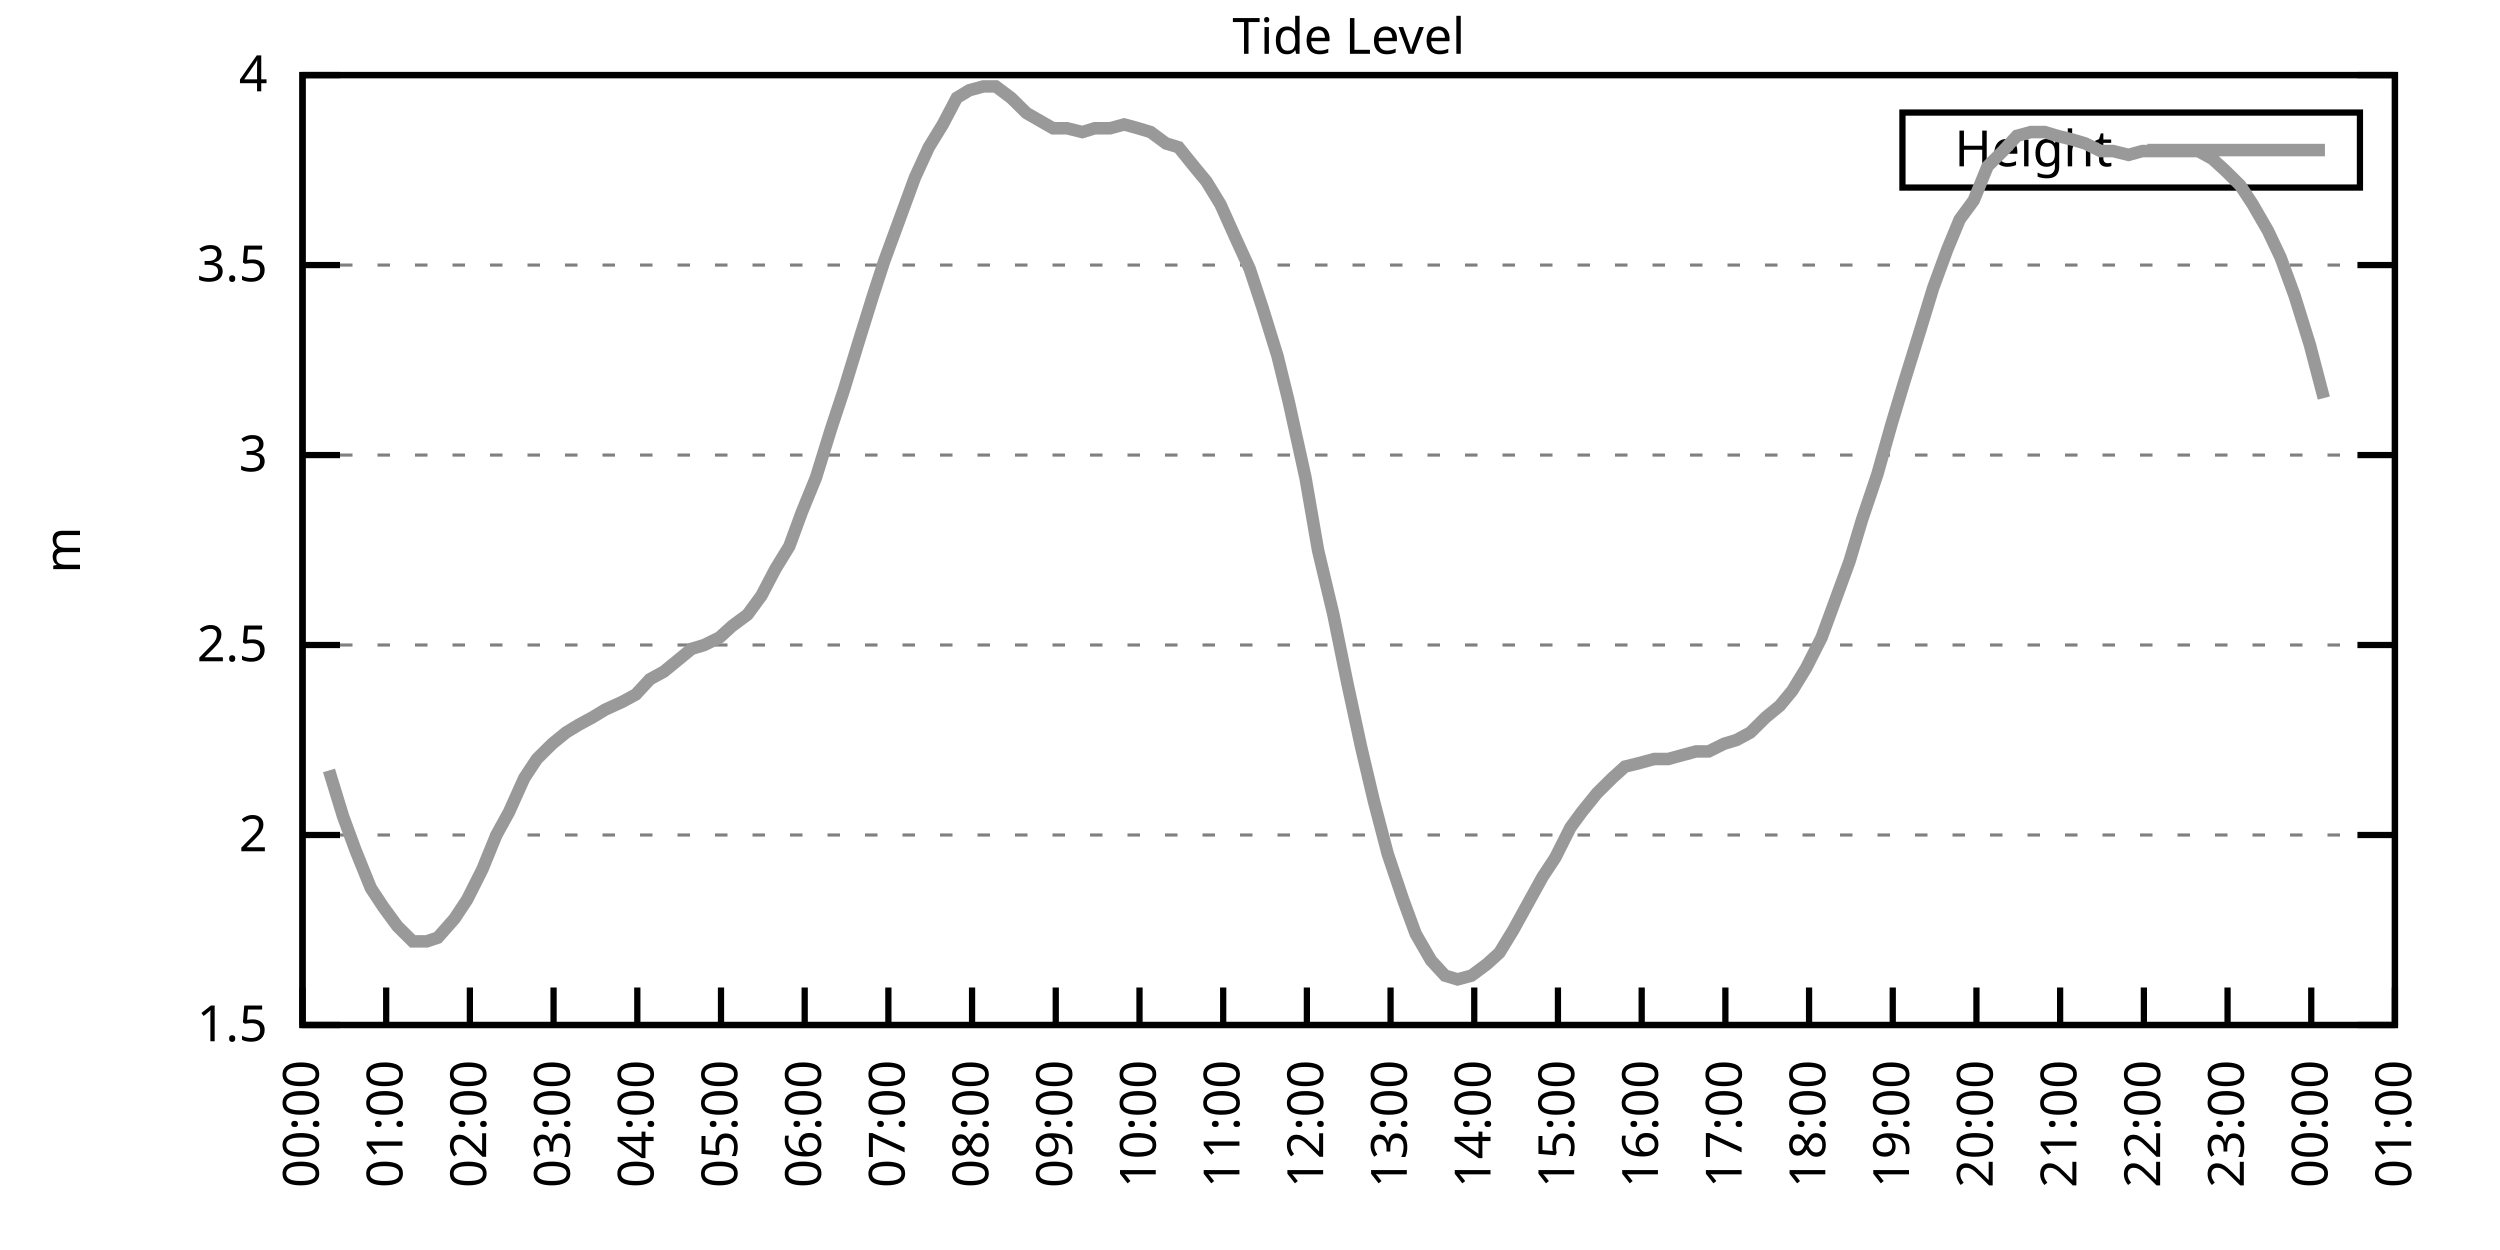
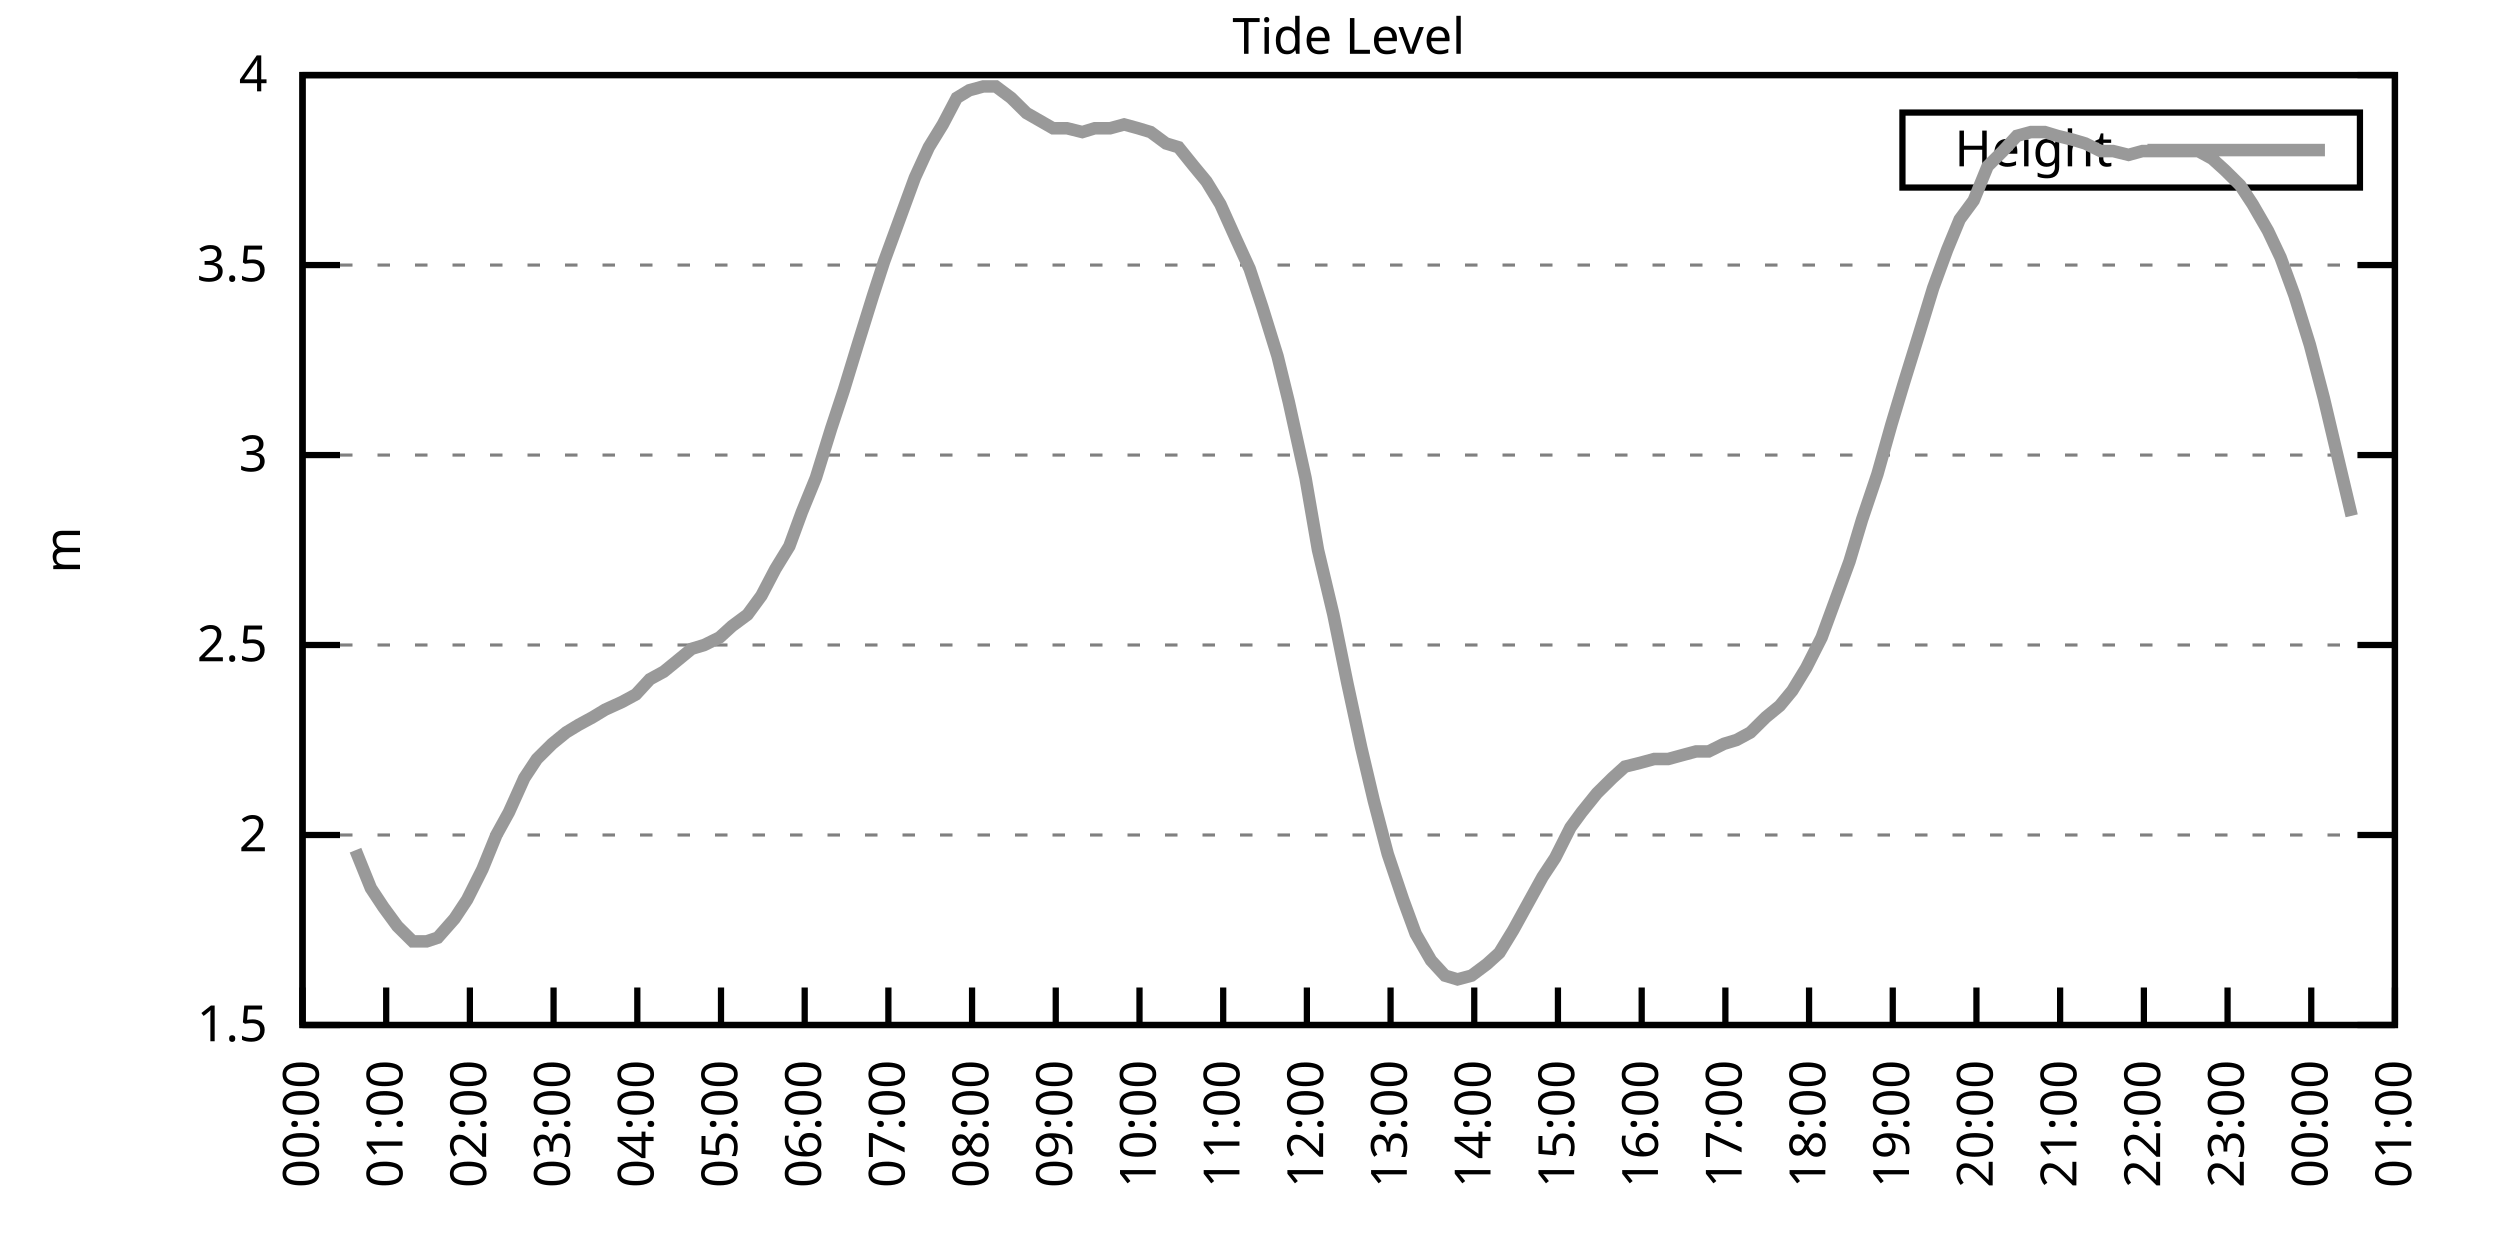
<svg xmlns="http://www.w3.org/2000/svg" xmlns:xlink="http://www.w3.org/1999/xlink" width="400" height="200" viewBox="0 0 400 200">
  <g id="gnuplot_canvas">
    <rect x="0" y="0" width="400" height="200" fill="none" />
    <defs>
      <circle id="gpDot" r="0.5" stroke-width="0.5" stroke="currentColor" />
      <path id="gpPt0" stroke-width="0.333" stroke="currentColor" d="M-1,0 h2 M0,-1 v2" />
      <path id="gpPt1" stroke-width="0.333" stroke="currentColor" d="M-1,-1 L1,1 M1,-1 L-1,1" />
      <path id="gpPt2" stroke-width="0.333" stroke="currentColor" d="M-1,0 L1,0 M0,-1 L0,1 M-1,-1 L1,1 M-1,1 L1,-1" />
      <rect id="gpPt3" stroke-width="0.333" stroke="currentColor" x="-1" y="-1" width="2" height="2" />
      <rect id="gpPt4" stroke-width="0.333" stroke="currentColor" fill="currentColor" x="-1" y="-1" width="2" height="2" />
      <circle id="gpPt5" stroke-width="0.333" stroke="currentColor" cx="0" cy="0" r="1" />
      <use xlink:href="#gpPt5" id="gpPt6" fill="currentColor" stroke="none" />
      <path id="gpPt7" stroke-width="0.333" stroke="currentColor" d="M0,-1.33 L-1.33,0.67 L1.33,0.67 z" />
      <use xlink:href="#gpPt7" id="gpPt8" fill="currentColor" stroke="none" />
      <use xlink:href="#gpPt7" id="gpPt9" stroke="currentColor" transform="rotate(180)" />
      <use xlink:href="#gpPt9" id="gpPt10" fill="currentColor" stroke="none" />
      <use xlink:href="#gpPt3" id="gpPt11" stroke="currentColor" transform="rotate(45)" />
      <use xlink:href="#gpPt11" id="gpPt12" fill="currentColor" stroke="none" />
      <path id="gpPt13" stroke-width="0.333" stroke="currentColor" d="M0,1.330 L1.265,0.411 L0.782,-1.067 L-0.782,-1.076 L-1.265,0.411 z" />
      <use xlink:href="#gpPt13" id="gpPt14" fill="currentColor" stroke="none" />
      <filter id="textbox" filterUnits="objectBoundingBox" x="0" y="0" height="1" width="1">
        <feFlood flood-color="white" flood-opacity="1" result="bgnd" />
        <feComposite in="SourceGraphic" in2="bgnd" operator="atop" />
      </filter>
      <filter id="greybox" filterUnits="objectBoundingBox" x="0" y="0" height="1" width="1">
        <feFlood flood-color="lightgrey" flood-opacity="1" result="grey" />
        <feComposite in="SourceGraphic" in2="grey" operator="atop" />
      </filter>
    </defs>
    <g fill="none" color="white" stroke="currentColor" stroke-width="1.00" stroke-linecap="butt" stroke-linejoin="miter">
</g>
    <g fill="none" color="black" stroke="currentColor" stroke-width="1.00" stroke-linecap="butt" stroke-linejoin="miter">
      <g stroke="none" shape-rendering="crispEdges">
        <polygon fill="rgb(255, 255, 255)" points="48.40,164.00 383.18,164.00 383.18,12.02 48.40,12.02 " />
      </g>
    </g>
    <g fill="none" color="black" stroke="currentColor" stroke-width="1.00" stroke-linecap="butt" stroke-linejoin="miter">
</g>
    <g fill="none" color="black" stroke="black" stroke-width="0.50" stroke-linecap="butt" stroke-linejoin="miter">
</g>
    <g fill="none" color="gray" stroke="currentColor" stroke-width="0.50" stroke-linecap="butt" stroke-linejoin="miter">
      <path stroke="gray" stroke-dasharray="2,4" class="gridline" d="M48.40,164.00 L383.19,164.00  " />
    </g>
    <g fill="none" color="gray" stroke="gray" stroke-width="1.00" stroke-linecap="butt" stroke-linejoin="miter">
</g>
    <g fill="none" color="black" stroke="currentColor" stroke-width="1.00" stroke-linecap="butt" stroke-linejoin="miter">
      <path stroke="black" d="M48.40,164.00 L54.40,164.00 M383.19,164.00 L377.19,164.00  " />
      <g transform="translate(42.80,166.60)" stroke="none" fill="black" font-family="Sans" font-size="8.00" text-anchor="end">
        <text>
          <tspan font-family="Sans"> 1.5</tspan>
        </text>
      </g>
    </g>
    <g fill="none" color="black" stroke="currentColor" stroke-width="1.00" stroke-linecap="butt" stroke-linejoin="miter">
</g>
    <g fill="none" color="black" stroke="black" stroke-width="0.50" stroke-linecap="butt" stroke-linejoin="miter">
</g>
    <g fill="none" color="gray" stroke="currentColor" stroke-width="0.50" stroke-linecap="butt" stroke-linejoin="miter">
      <path stroke="gray" stroke-dasharray="2,4" class="gridline" d="M48.40,133.60 L383.19,133.60  " />
    </g>
    <g fill="none" color="gray" stroke="gray" stroke-width="1.00" stroke-linecap="butt" stroke-linejoin="miter">
</g>
    <g fill="none" color="black" stroke="currentColor" stroke-width="1.00" stroke-linecap="butt" stroke-linejoin="miter">
      <path stroke="black" d="M48.40,133.60 L54.40,133.60 M383.19,133.60 L377.19,133.60  " />
      <g transform="translate(42.80,136.20)" stroke="none" fill="black" font-family="Sans" font-size="8.00" text-anchor="end">
        <text>
          <tspan font-family="Sans"> 2</tspan>
        </text>
      </g>
    </g>
    <g fill="none" color="black" stroke="currentColor" stroke-width="1.00" stroke-linecap="butt" stroke-linejoin="miter">
</g>
    <g fill="none" color="black" stroke="black" stroke-width="0.50" stroke-linecap="butt" stroke-linejoin="miter">
</g>
    <g fill="none" color="gray" stroke="currentColor" stroke-width="0.50" stroke-linecap="butt" stroke-linejoin="miter">
      <path stroke="gray" stroke-dasharray="2,4" class="gridline" d="M48.40,103.20 L383.19,103.20  " />
    </g>
    <g fill="none" color="gray" stroke="gray" stroke-width="1.00" stroke-linecap="butt" stroke-linejoin="miter">
</g>
    <g fill="none" color="black" stroke="currentColor" stroke-width="1.00" stroke-linecap="butt" stroke-linejoin="miter">
      <path stroke="black" d="M48.40,103.20 L54.40,103.20 M383.19,103.20 L377.19,103.20  " />
      <g transform="translate(42.80,105.80)" stroke="none" fill="black" font-family="Sans" font-size="8.00" text-anchor="end">
        <text>
          <tspan font-family="Sans"> 2.5</tspan>
        </text>
      </g>
    </g>
    <g fill="none" color="black" stroke="currentColor" stroke-width="1.00" stroke-linecap="butt" stroke-linejoin="miter">
</g>
    <g fill="none" color="black" stroke="black" stroke-width="0.50" stroke-linecap="butt" stroke-linejoin="miter">
</g>
    <g fill="none" color="gray" stroke="currentColor" stroke-width="0.50" stroke-linecap="butt" stroke-linejoin="miter">
      <path stroke="gray" stroke-dasharray="2,4" class="gridline" d="M48.40,72.81 L383.19,72.81  " />
    </g>
    <g fill="none" color="gray" stroke="gray" stroke-width="1.00" stroke-linecap="butt" stroke-linejoin="miter">
</g>
    <g fill="none" color="black" stroke="currentColor" stroke-width="1.00" stroke-linecap="butt" stroke-linejoin="miter">
      <path stroke="black" d="M48.40,72.81 L54.40,72.81 M383.19,72.81 L377.19,72.81  " />
      <g transform="translate(42.80,75.41)" stroke="none" fill="black" font-family="Sans" font-size="8.00" text-anchor="end">
        <text>
          <tspan font-family="Sans"> 3</tspan>
        </text>
      </g>
    </g>
    <g fill="none" color="black" stroke="currentColor" stroke-width="1.00" stroke-linecap="butt" stroke-linejoin="miter">
</g>
    <g fill="none" color="black" stroke="black" stroke-width="0.50" stroke-linecap="butt" stroke-linejoin="miter">
</g>
    <g fill="none" color="gray" stroke="currentColor" stroke-width="0.50" stroke-linecap="butt" stroke-linejoin="miter">
      <path stroke="gray" stroke-dasharray="2,4" class="gridline" d="M48.40,42.41 L383.19,42.41  " />
    </g>
    <g fill="none" color="gray" stroke="gray" stroke-width="1.00" stroke-linecap="butt" stroke-linejoin="miter">
</g>
    <g fill="none" color="black" stroke="currentColor" stroke-width="1.00" stroke-linecap="butt" stroke-linejoin="miter">
      <path stroke="black" d="M48.40,42.41 L54.40,42.41 M383.19,42.41 L377.19,42.41  " />
      <g transform="translate(42.80,45.01)" stroke="none" fill="black" font-family="Sans" font-size="8.00" text-anchor="end">
        <text>
          <tspan font-family="Sans"> 3.5</tspan>
        </text>
      </g>
    </g>
    <g fill="none" color="black" stroke="currentColor" stroke-width="1.00" stroke-linecap="butt" stroke-linejoin="miter">
</g>
    <g fill="none" color="black" stroke="black" stroke-width="0.50" stroke-linecap="butt" stroke-linejoin="miter">
</g>
    <g fill="none" color="gray" stroke="currentColor" stroke-width="0.50" stroke-linecap="butt" stroke-linejoin="miter">
      <path stroke="gray" stroke-dasharray="2,4" class="gridline" d="M48.40,12.01 L383.19,12.01  " />
    </g>
    <g fill="none" color="gray" stroke="gray" stroke-width="1.00" stroke-linecap="butt" stroke-linejoin="miter">
</g>
    <g fill="none" color="black" stroke="currentColor" stroke-width="1.00" stroke-linecap="butt" stroke-linejoin="miter">
      <path stroke="black" d="M48.40,12.01 L54.40,12.01 M383.19,12.01 L377.19,12.01  " />
      <g transform="translate(42.80,14.61)" stroke="none" fill="black" font-family="Sans" font-size="8.00" text-anchor="end">
        <text>
          <tspan font-family="Sans"> 4</tspan>
        </text>
      </g>
    </g>
    <g fill="none" color="black" stroke="currentColor" stroke-width="1.00" stroke-linecap="butt" stroke-linejoin="miter">
      <path stroke="black" d="M48.40,164.00 L48.40,158.00  " />
      <g transform="translate(51.00,169.60) rotate(270.00)" stroke="none" fill="black" font-family="Sans" font-size="8.00" text-anchor="end">
        <text>
          <tspan font-family="Sans">00:00</tspan>
        </text>
      </g>
    </g>
    <g fill="none" color="black" stroke="currentColor" stroke-width="1.00" stroke-linecap="butt" stroke-linejoin="miter">
      <path stroke="black" d="M61.79,164.00 L61.79,158.00  " />
      <g transform="translate(64.39,169.60) rotate(270.00)" stroke="none" fill="black" font-family="Sans" font-size="8.00" text-anchor="end">
        <text>
          <tspan font-family="Sans">01:00</tspan>
        </text>
      </g>
    </g>
    <g fill="none" color="black" stroke="currentColor" stroke-width="1.00" stroke-linecap="butt" stroke-linejoin="miter">
      <path stroke="black" d="M75.18,164.00 L75.18,158.00  " />
      <g transform="translate(77.78,169.60) rotate(270.00)" stroke="none" fill="black" font-family="Sans" font-size="8.00" text-anchor="end">
        <text>
          <tspan font-family="Sans">02:00</tspan>
        </text>
      </g>
    </g>
    <g fill="none" color="black" stroke="currentColor" stroke-width="1.00" stroke-linecap="butt" stroke-linejoin="miter">
      <path stroke="black" d="M88.57,164.00 L88.57,158.00  " />
      <g transform="translate(91.17,169.60) rotate(270.00)" stroke="none" fill="black" font-family="Sans" font-size="8.00" text-anchor="end">
        <text>
          <tspan font-family="Sans">03:00</tspan>
        </text>
      </g>
    </g>
    <g fill="none" color="black" stroke="currentColor" stroke-width="1.00" stroke-linecap="butt" stroke-linejoin="miter">
      <path stroke="black" d="M101.97,164.00 L101.97,158.00  " />
      <g transform="translate(104.57,169.60) rotate(270.00)" stroke="none" fill="black" font-family="Sans" font-size="8.00" text-anchor="end">
        <text>
          <tspan font-family="Sans">04:00</tspan>
        </text>
      </g>
    </g>
    <g fill="none" color="black" stroke="currentColor" stroke-width="1.00" stroke-linecap="butt" stroke-linejoin="miter">
      <path stroke="black" d="M115.36,164.00 L115.36,158.00  " />
      <g transform="translate(117.96,169.60) rotate(270.00)" stroke="none" fill="black" font-family="Sans" font-size="8.00" text-anchor="end">
        <text>
          <tspan font-family="Sans">05:00</tspan>
        </text>
      </g>
    </g>
    <g fill="none" color="black" stroke="currentColor" stroke-width="1.00" stroke-linecap="butt" stroke-linejoin="miter">
      <path stroke="black" d="M128.75,164.00 L128.75,158.00  " />
      <g transform="translate(131.35,169.60) rotate(270.00)" stroke="none" fill="black" font-family="Sans" font-size="8.00" text-anchor="end">
        <text>
          <tspan font-family="Sans">06:00</tspan>
        </text>
      </g>
    </g>
    <g fill="none" color="black" stroke="currentColor" stroke-width="1.00" stroke-linecap="butt" stroke-linejoin="miter">
      <path stroke="black" d="M142.14,164.00 L142.14,158.00  " />
      <g transform="translate(144.74,169.60) rotate(270.00)" stroke="none" fill="black" font-family="Sans" font-size="8.00" text-anchor="end">
        <text>
          <tspan font-family="Sans">07:00</tspan>
        </text>
      </g>
    </g>
    <g fill="none" color="black" stroke="currentColor" stroke-width="1.00" stroke-linecap="butt" stroke-linejoin="miter">
      <path stroke="black" d="M155.53,164.00 L155.53,158.00  " />
      <g transform="translate(158.13,169.60) rotate(270.00)" stroke="none" fill="black" font-family="Sans" font-size="8.00" text-anchor="end">
        <text>
          <tspan font-family="Sans">08:00</tspan>
        </text>
      </g>
    </g>
    <g fill="none" color="black" stroke="currentColor" stroke-width="1.00" stroke-linecap="butt" stroke-linejoin="miter">
      <path stroke="black" d="M168.92,164.00 L168.92,158.00  " />
      <g transform="translate(171.52,169.60) rotate(270.00)" stroke="none" fill="black" font-family="Sans" font-size="8.00" text-anchor="end">
        <text>
          <tspan font-family="Sans">09:00</tspan>
        </text>
      </g>
    </g>
    <g fill="none" color="black" stroke="currentColor" stroke-width="1.00" stroke-linecap="butt" stroke-linejoin="miter">
      <path stroke="black" d="M182.32,164.00 L182.32,158.00  " />
      <g transform="translate(184.92,169.60) rotate(270.00)" stroke="none" fill="black" font-family="Sans" font-size="8.00" text-anchor="end">
        <text>
          <tspan font-family="Sans">10:00</tspan>
        </text>
      </g>
    </g>
    <g fill="none" color="black" stroke="currentColor" stroke-width="1.00" stroke-linecap="butt" stroke-linejoin="miter">
      <path stroke="black" d="M195.71,164.00 L195.71,158.00  " />
      <g transform="translate(198.31,169.60) rotate(270.00)" stroke="none" fill="black" font-family="Sans" font-size="8.00" text-anchor="end">
        <text>
          <tspan font-family="Sans">11:00</tspan>
        </text>
      </g>
    </g>
    <g fill="none" color="black" stroke="currentColor" stroke-width="1.00" stroke-linecap="butt" stroke-linejoin="miter">
      <path stroke="black" d="M209.10,164.00 L209.10,158.00  " />
      <g transform="translate(211.70,169.60) rotate(270.00)" stroke="none" fill="black" font-family="Sans" font-size="8.00" text-anchor="end">
        <text>
          <tspan font-family="Sans">12:00</tspan>
        </text>
      </g>
    </g>
    <g fill="none" color="black" stroke="currentColor" stroke-width="1.00" stroke-linecap="butt" stroke-linejoin="miter">
      <path stroke="black" d="M222.49,164.00 L222.49,158.00  " />
      <g transform="translate(225.09,169.60) rotate(270.00)" stroke="none" fill="black" font-family="Sans" font-size="8.00" text-anchor="end">
        <text>
          <tspan font-family="Sans">13:00</tspan>
        </text>
      </g>
    </g>
    <g fill="none" color="black" stroke="currentColor" stroke-width="1.00" stroke-linecap="butt" stroke-linejoin="miter">
      <path stroke="black" d="M235.88,164.00 L235.88,158.00  " />
      <g transform="translate(238.48,169.60) rotate(270.00)" stroke="none" fill="black" font-family="Sans" font-size="8.00" text-anchor="end">
        <text>
          <tspan font-family="Sans">14:00</tspan>
        </text>
      </g>
    </g>
    <g fill="none" color="black" stroke="currentColor" stroke-width="1.00" stroke-linecap="butt" stroke-linejoin="miter">
      <path stroke="black" d="M249.27,164.00 L249.27,158.00  " />
      <g transform="translate(251.87,169.60) rotate(270.00)" stroke="none" fill="black" font-family="Sans" font-size="8.00" text-anchor="end">
        <text>
          <tspan font-family="Sans">15:00</tspan>
        </text>
      </g>
    </g>
    <g fill="none" color="black" stroke="currentColor" stroke-width="1.00" stroke-linecap="butt" stroke-linejoin="miter">
      <path stroke="black" d="M262.67,164.00 L262.67,158.00  " />
      <g transform="translate(265.27,169.60) rotate(270.00)" stroke="none" fill="black" font-family="Sans" font-size="8.00" text-anchor="end">
        <text>
          <tspan font-family="Sans">16:00</tspan>
        </text>
      </g>
    </g>
    <g fill="none" color="black" stroke="currentColor" stroke-width="1.00" stroke-linecap="butt" stroke-linejoin="miter">
      <path stroke="black" d="M276.06,164.00 L276.06,158.00  " />
      <g transform="translate(278.66,169.60) rotate(270.00)" stroke="none" fill="black" font-family="Sans" font-size="8.00" text-anchor="end">
        <text>
          <tspan font-family="Sans">17:00</tspan>
        </text>
      </g>
    </g>
    <g fill="none" color="black" stroke="currentColor" stroke-width="1.00" stroke-linecap="butt" stroke-linejoin="miter">
      <path stroke="black" d="M289.45,164.00 L289.45,158.00  " />
      <g transform="translate(292.05,169.60) rotate(270.00)" stroke="none" fill="black" font-family="Sans" font-size="8.00" text-anchor="end">
        <text>
          <tspan font-family="Sans">18:00</tspan>
        </text>
      </g>
    </g>
    <g fill="none" color="black" stroke="currentColor" stroke-width="1.00" stroke-linecap="butt" stroke-linejoin="miter">
      <path stroke="black" d="M302.84,164.00 L302.84,158.00  " />
      <g transform="translate(305.44,169.60) rotate(270.00)" stroke="none" fill="black" font-family="Sans" font-size="8.00" text-anchor="end">
        <text>
          <tspan font-family="Sans">19:00</tspan>
        </text>
      </g>
    </g>
    <g fill="none" color="black" stroke="currentColor" stroke-width="1.00" stroke-linecap="butt" stroke-linejoin="miter">
      <path stroke="black" d="M316.23,164.00 L316.23,158.00  " />
      <g transform="translate(318.83,169.60) rotate(270.00)" stroke="none" fill="black" font-family="Sans" font-size="8.00" text-anchor="end">
        <text>
          <tspan font-family="Sans">20:00</tspan>
        </text>
      </g>
    </g>
    <g fill="none" color="black" stroke="currentColor" stroke-width="1.00" stroke-linecap="butt" stroke-linejoin="miter">
      <path stroke="black" d="M329.62,164.00 L329.62,158.00  " />
      <g transform="translate(332.22,169.60) rotate(270.00)" stroke="none" fill="black" font-family="Sans" font-size="8.00" text-anchor="end">
        <text>
          <tspan font-family="Sans">21:00</tspan>
        </text>
      </g>
    </g>
    <g fill="none" color="black" stroke="currentColor" stroke-width="1.00" stroke-linecap="butt" stroke-linejoin="miter">
      <path stroke="black" d="M343.02,164.00 L343.02,158.00  " />
      <g transform="translate(345.62,169.60) rotate(270.00)" stroke="none" fill="black" font-family="Sans" font-size="8.00" text-anchor="end">
        <text>
          <tspan font-family="Sans">22:00</tspan>
        </text>
      </g>
    </g>
    <g fill="none" color="black" stroke="currentColor" stroke-width="1.00" stroke-linecap="butt" stroke-linejoin="miter">
      <path stroke="black" d="M356.41,164.00 L356.41,158.00  " />
      <g transform="translate(359.01,169.60) rotate(270.00)" stroke="none" fill="black" font-family="Sans" font-size="8.00" text-anchor="end">
        <text>
          <tspan font-family="Sans">23:00</tspan>
        </text>
      </g>
    </g>
    <g fill="none" color="black" stroke="currentColor" stroke-width="1.00" stroke-linecap="butt" stroke-linejoin="miter">
      <path stroke="black" d="M369.80,164.00 L369.80,158.00  " />
      <g transform="translate(372.40,169.60) rotate(270.00)" stroke="none" fill="black" font-family="Sans" font-size="8.00" text-anchor="end">
        <text>
          <tspan font-family="Sans">00:00</tspan>
        </text>
      </g>
    </g>
    <g fill="none" color="black" stroke="currentColor" stroke-width="1.00" stroke-linecap="butt" stroke-linejoin="miter">
      <path stroke="black" d="M383.19,164.00 L383.19,158.00  " />
      <g transform="translate(385.79,169.60) rotate(270.00)" stroke="none" fill="black" font-family="Sans" font-size="8.00" text-anchor="end">
        <text>
          <tspan font-family="Sans">01:00</tspan>
        </text>
      </g>
    </g>
    <g fill="none" color="black" stroke="currentColor" stroke-width="1.00" stroke-linecap="butt" stroke-linejoin="miter">
</g>
    <g fill="none" color="black" stroke="currentColor" stroke-width="1.00" stroke-linecap="butt" stroke-linejoin="miter">
      <path stroke="black" d="M48.40,12.01 L48.40,164.00 L383.19,164.00 L383.19,12.01 L48.40,12.01 Z  " />
    </g>
    <g fill="none" color="black" stroke="currentColor" stroke-width="1.00" stroke-linecap="butt" stroke-linejoin="miter">
</g>
    <g fill="none" color="black" stroke="currentColor" stroke-width="1.00" stroke-linecap="butt" stroke-linejoin="miter">
      <path stroke="black" d="M304.39,30.01 L304.39,18.01 L377.59,18.01 L377.59,30.01 L304.39,30.01 Z  " />
    </g>
    <g id="Tide_level_plot_1">
      <g fill="none" color="white" stroke="black" stroke-width="2.00" stroke-linecap="butt" stroke-linejoin="miter">
</g>
      <g fill="none" color="black" stroke="currentColor" stroke-width="2.00" stroke-linecap="butt" stroke-linejoin="miter">
        <g transform="translate(337.99,26.61)" stroke="none" fill="black" font-family="Sans" font-size="8.00" text-anchor="end">
          <text>
            <tspan font-family="Sans">Height</tspan>
          </text>
        </g>
      </g>
      <g fill="none" color="black" stroke="currentColor" stroke-width="2.00" stroke-linecap="butt" stroke-linejoin="miter">
-         <path stroke="rgb(153, 153, 153)" d="M343.59,24.01 L371.99,24.01 M52.64,123.27 L54.87,130.56 L56.88,136.03 L59.34,142.11 L61.35,145.15 L63.58,148.19   L66.03,150.62 L68.26,150.62 L70.05,150.02 L72.73,146.98 L74.74,143.94 L77.19,139.07 L79.42,133.60 L81.43,129.95   L83.89,124.48 L85.90,121.44 L88.35,119.01 L90.58,117.19 L92.59,115.97 L94.82,114.76 L96.83,113.54 L99.51,112.32   L101.74,111.11 L103.98,108.68 L106.21,107.46 L108.44,105.64 L110.67,103.81 L112.68,103.20 L115.13,101.99 L117.14,100.16   L119.60,98.34 L121.83,95.30 L124.06,91.04 L126.29,87.40 L128.30,81.93 L130.54,76.45 L132.99,68.55 L135.00,62.47   L137.23,55.18 L139.69,47.27 L141.47,41.80 L144.15,34.50 L146.38,28.42 L148.61,23.56 L150.85,19.91 L153.08,15.66   L155.09,14.44 L157.32,13.83 L159.33,13.83 L161.78,15.66 L164.24,18.09 L168.48,20.52 L170.71,20.52 L173.17,21.13   L175.17,20.52 L177.63,20.52 L179.86,19.91 L182.09,20.52 L184.10,21.13 L186.56,22.95 L188.57,23.56 L191.02,26.60   L193.03,29.03 L195.26,32.68 L197.72,38.15 L199.95,43.02 L201.96,49.10 L204.41,57.00 L206.20,64.29 L208.88,76.45   L210.88,88.00 L213.34,98.34 L215.57,109.28 L217.80,119.62 L219.81,128.13 L222.04,136.64 L224.50,143.94 L226.51,149.41   L228.96,153.66 L231.20,156.10 L233.20,156.70 L235.44,156.10 L237.89,154.27 L239.90,152.45 L242.13,148.80 L244.14,145.15   L246.82,140.29 L248.83,137.25 L251.28,132.39 L253.07,129.95 L255.52,126.91 L257.98,124.48 L259.99,122.66 L262.44,122.05   L264.67,121.44 L266.91,121.44 L269.14,120.83 L271.37,120.23 L273.38,120.23 L275.83,119.01 L277.84,118.40 L280.07,117.19   L282.53,114.76 L284.76,112.93 L286.77,110.50 L289.00,106.85 L291.46,101.99 L293.47,96.52 L295.92,89.83 L297.93,83.14   L300.39,75.85 L302.62,67.94 L304.63,61.25 L307.08,53.35 L309.31,46.06 L311.54,39.98 L313.55,35.11 L315.79,32.07   L318.02,26.60 L320.47,24.17 L322.70,21.74 L324.94,21.13 L327.17,21.13 L329.18,21.74 L331.63,22.35 L333.64,22.95   L336.10,24.17 L338.10,24.17 L340.56,24.78 L342.79,24.17 L344.80,24.17 L347.26,24.17 L349.49,24.17 L351.72,24.17   L353.95,25.39 L355.96,27.21 L358.42,29.64 L360.42,32.68 L362.88,36.94 L364.89,41.19 L367.12,47.27 L369.58,55.18   L371.81,63.69  " />
+         <path stroke="rgb(153, 153, 153)" d="M343.59,24.01 L371.99,24.01 M56.88,136.03 L59.34,142.11 L61.35,145.15 L63.58,148.19 L66.03,150.62 L68.26,150.62   L70.05,150.02 L72.73,146.98 L74.74,143.94 L77.19,139.07 L79.42,133.60 L81.43,129.95 L83.89,124.48 L85.90,121.44   L88.35,119.01 L90.58,117.19 L92.59,115.97 L94.82,114.76 L96.83,113.54 L99.51,112.32 L101.74,111.11 L103.98,108.68   L106.21,107.46 L108.44,105.64 L110.67,103.81 L112.68,103.20 L115.13,101.99 L117.14,100.16 L119.60,98.34 L121.83,95.30   L124.06,91.04 L126.29,87.40 L128.30,81.93 L130.54,76.45 L132.99,68.55 L135.00,62.47 L137.23,55.18 L139.69,47.27   L141.47,41.80 L144.15,34.50 L146.38,28.42 L148.61,23.56 L150.85,19.91 L153.08,15.66 L155.09,14.44 L157.32,13.83   L159.33,13.83 L161.78,15.66 L164.24,18.09 L168.48,20.52 L170.71,20.52 L173.17,21.13 L175.17,20.52 L177.63,20.52   L179.86,19.91 L182.09,20.52 L184.10,21.13 L186.56,22.95 L188.57,23.56 L191.02,26.60 L193.03,29.03 L195.26,32.68   L197.72,38.15 L199.95,43.02 L201.96,49.10 L204.41,57.00 L206.20,64.29 L208.88,76.45 L210.88,88.00 L213.34,98.34   L215.57,109.28 L217.80,119.62 L219.81,128.13 L222.04,136.64 L224.50,143.94 L226.51,149.41 L228.96,153.66 L231.20,156.10   L233.20,156.70 L235.44,156.10 L237.89,154.27 L239.90,152.45 L242.13,148.80 L244.14,145.15 L246.82,140.29 L248.83,137.25   L251.28,132.39 L253.07,129.95 L255.52,126.91 L257.98,124.48 L259.99,122.66 L262.44,122.05 L264.67,121.44 L266.91,121.44   L269.14,120.83 L271.37,120.23 L273.38,120.23 L275.83,119.01 L277.84,118.40 L280.07,117.19 L282.53,114.76 L284.76,112.93   L286.77,110.50 L289.00,106.85 L291.46,101.99 L293.47,96.52 L295.92,89.83 L297.93,83.14 L300.39,75.85 L302.62,67.94   L304.63,61.25 L307.08,53.35 L309.31,46.06 L311.54,39.98 L313.55,35.11 L315.79,32.07 L318.02,26.60 L320.47,24.17   L322.70,21.74 L324.94,21.13 L327.17,21.13 L329.18,21.74 L331.63,22.35 L333.64,22.95 L336.10,24.17 L338.10,24.17   L340.56,24.78 L342.79,24.17 L344.80,24.17 L347.26,24.17 L349.49,24.17 L351.72,24.17 L353.95,25.39 L355.96,27.21   L358.42,29.64 L360.42,32.68 L362.88,36.94 L364.89,41.19 L367.12,47.27 L369.58,55.18 L371.81,63.69 L373.82,72.20   L376.27,82.53  " />
      </g>
    </g>
    <g fill="none" color="black" stroke="currentColor" stroke-width="2.00" stroke-linecap="butt" stroke-linejoin="miter">
</g>
    <g fill="none" color="black" stroke="black" stroke-width="1.00" stroke-linecap="butt" stroke-linejoin="miter">
</g>
    <g fill="none" color="black" stroke="currentColor" stroke-width="1.00" stroke-linecap="butt" stroke-linejoin="miter">
      <path stroke="black" d="M48.40,12.01 L48.40,164.00 L383.19,164.00 L383.19,12.01 L48.40,12.01 Z  " />
      <g transform="translate(12.80,88.01) rotate(270.00)" stroke="none" fill="black" font-family="Sans" font-size="8.00" text-anchor="middle">
        <text>
          <tspan font-family="Sans">m</tspan>
        </text>
      </g>
    </g>
    <g fill="none" color="black" stroke="currentColor" stroke-width="1.00" stroke-linecap="butt" stroke-linejoin="miter">
</g>
    <g fill="none" color="black" stroke="currentColor" stroke-width="1.00" stroke-linecap="butt" stroke-linejoin="miter">
      <g transform="translate(215.79,8.61)" stroke="none" fill="black" font-family="Sans" font-size="8.00" text-anchor="middle">
        <text>
          <tspan font-family="Sans">Tide Level</tspan>
        </text>
      </g>
    </g>
    <g fill="none" color="black" stroke="currentColor" stroke-width="1.00" stroke-linecap="butt" stroke-linejoin="miter">
</g>
  </g>
</svg>
